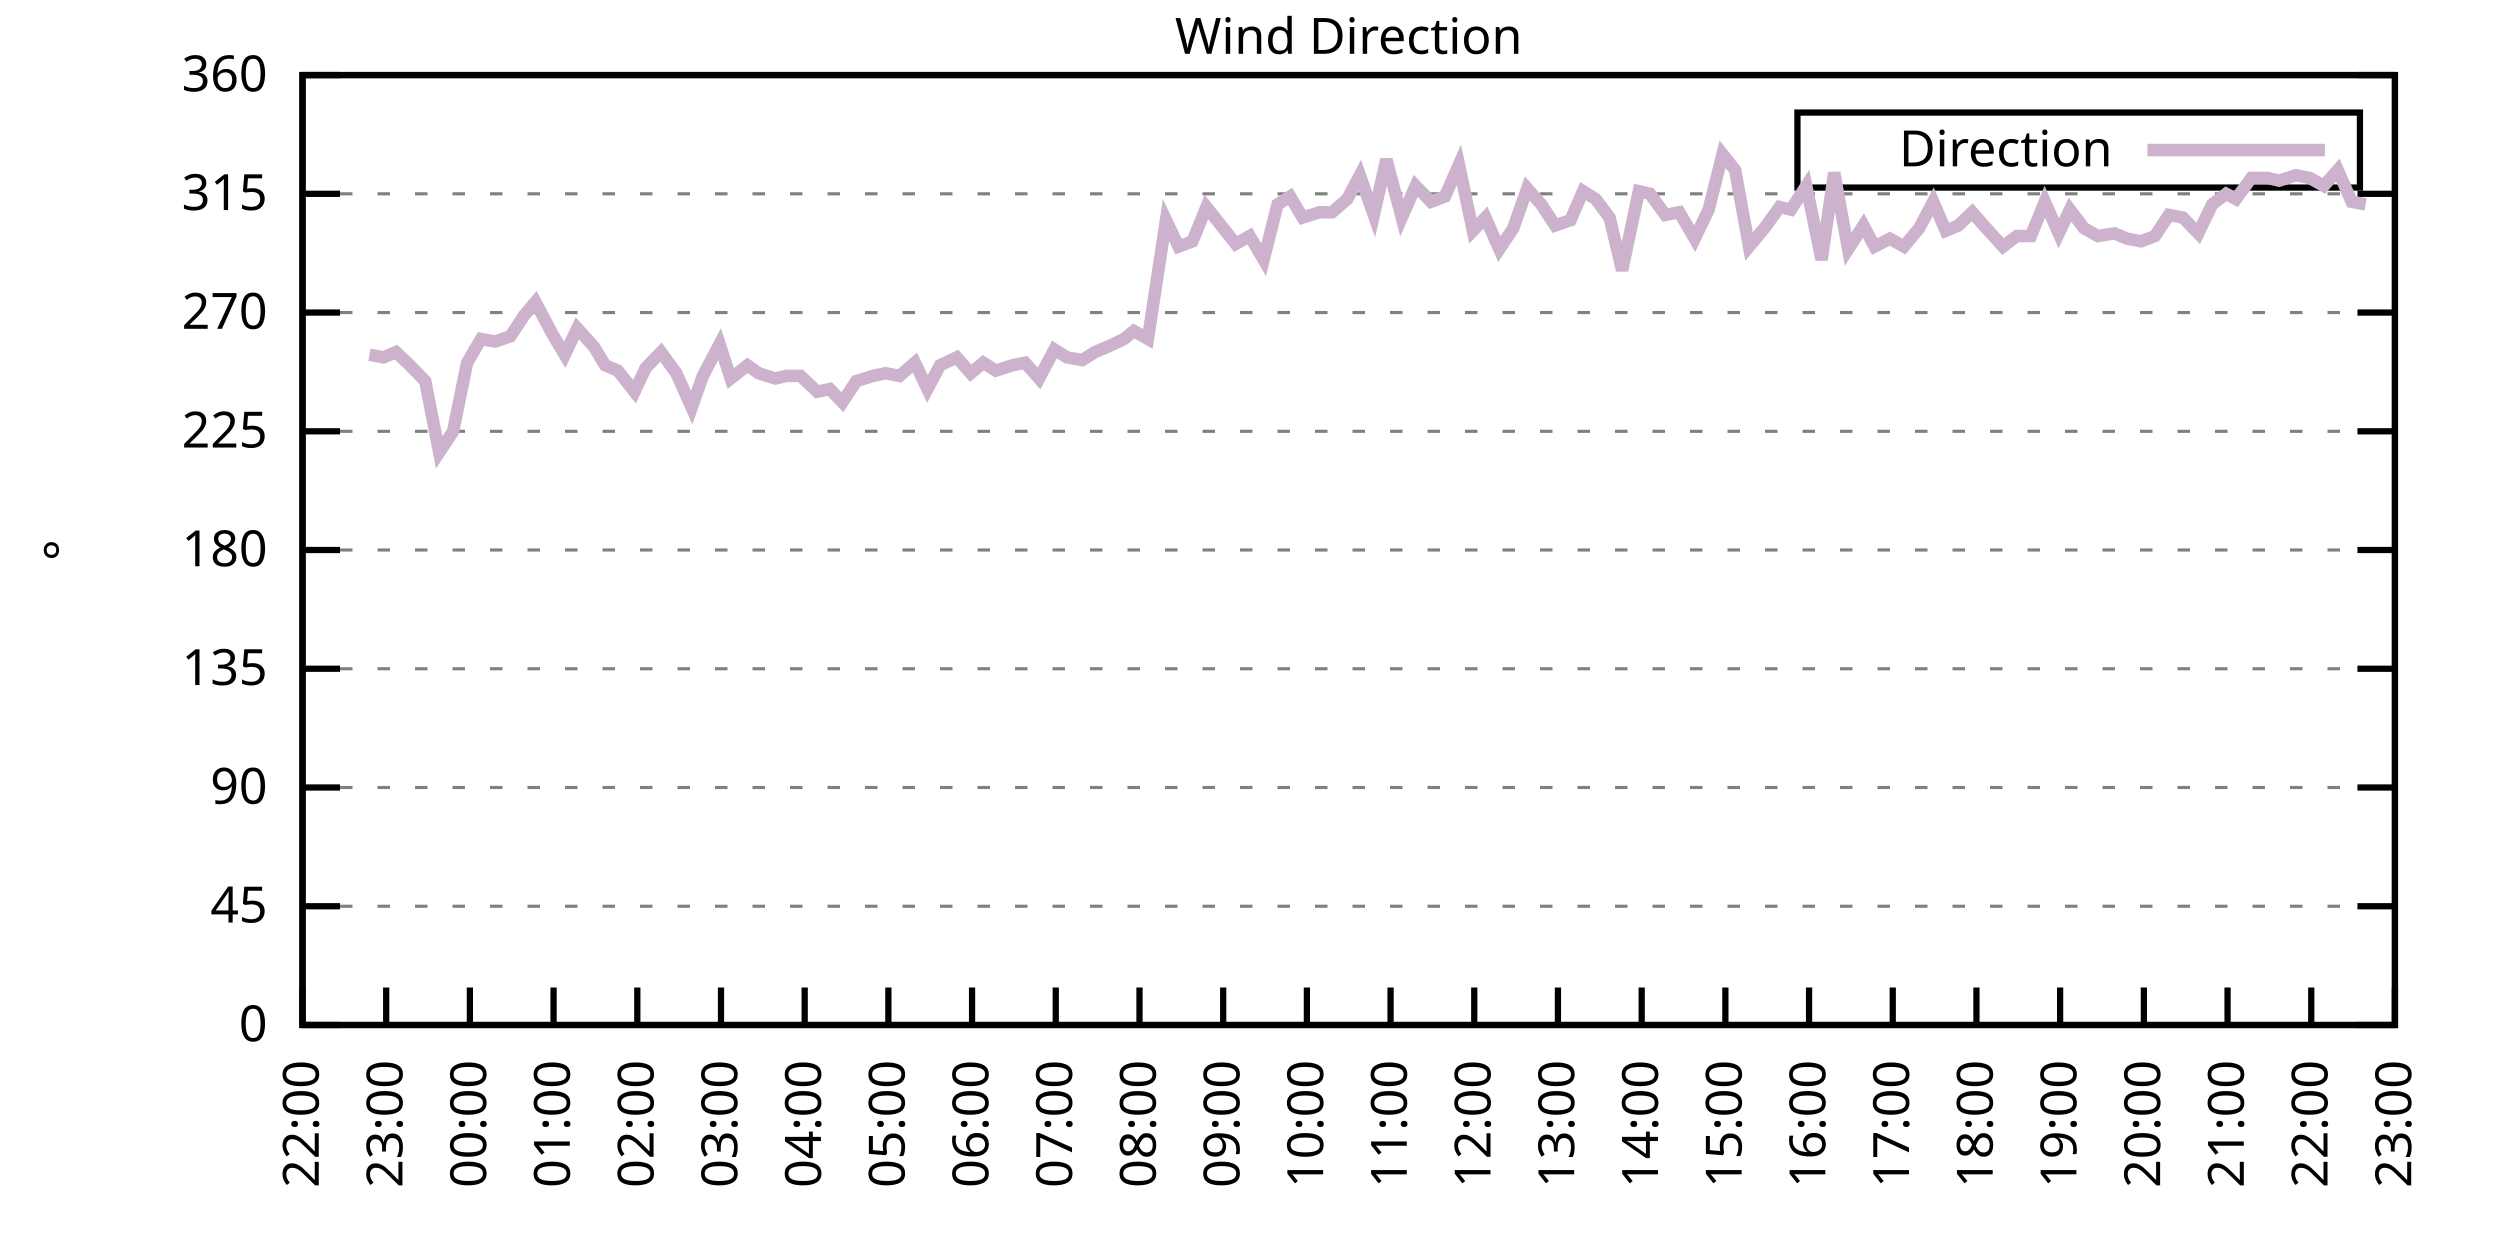
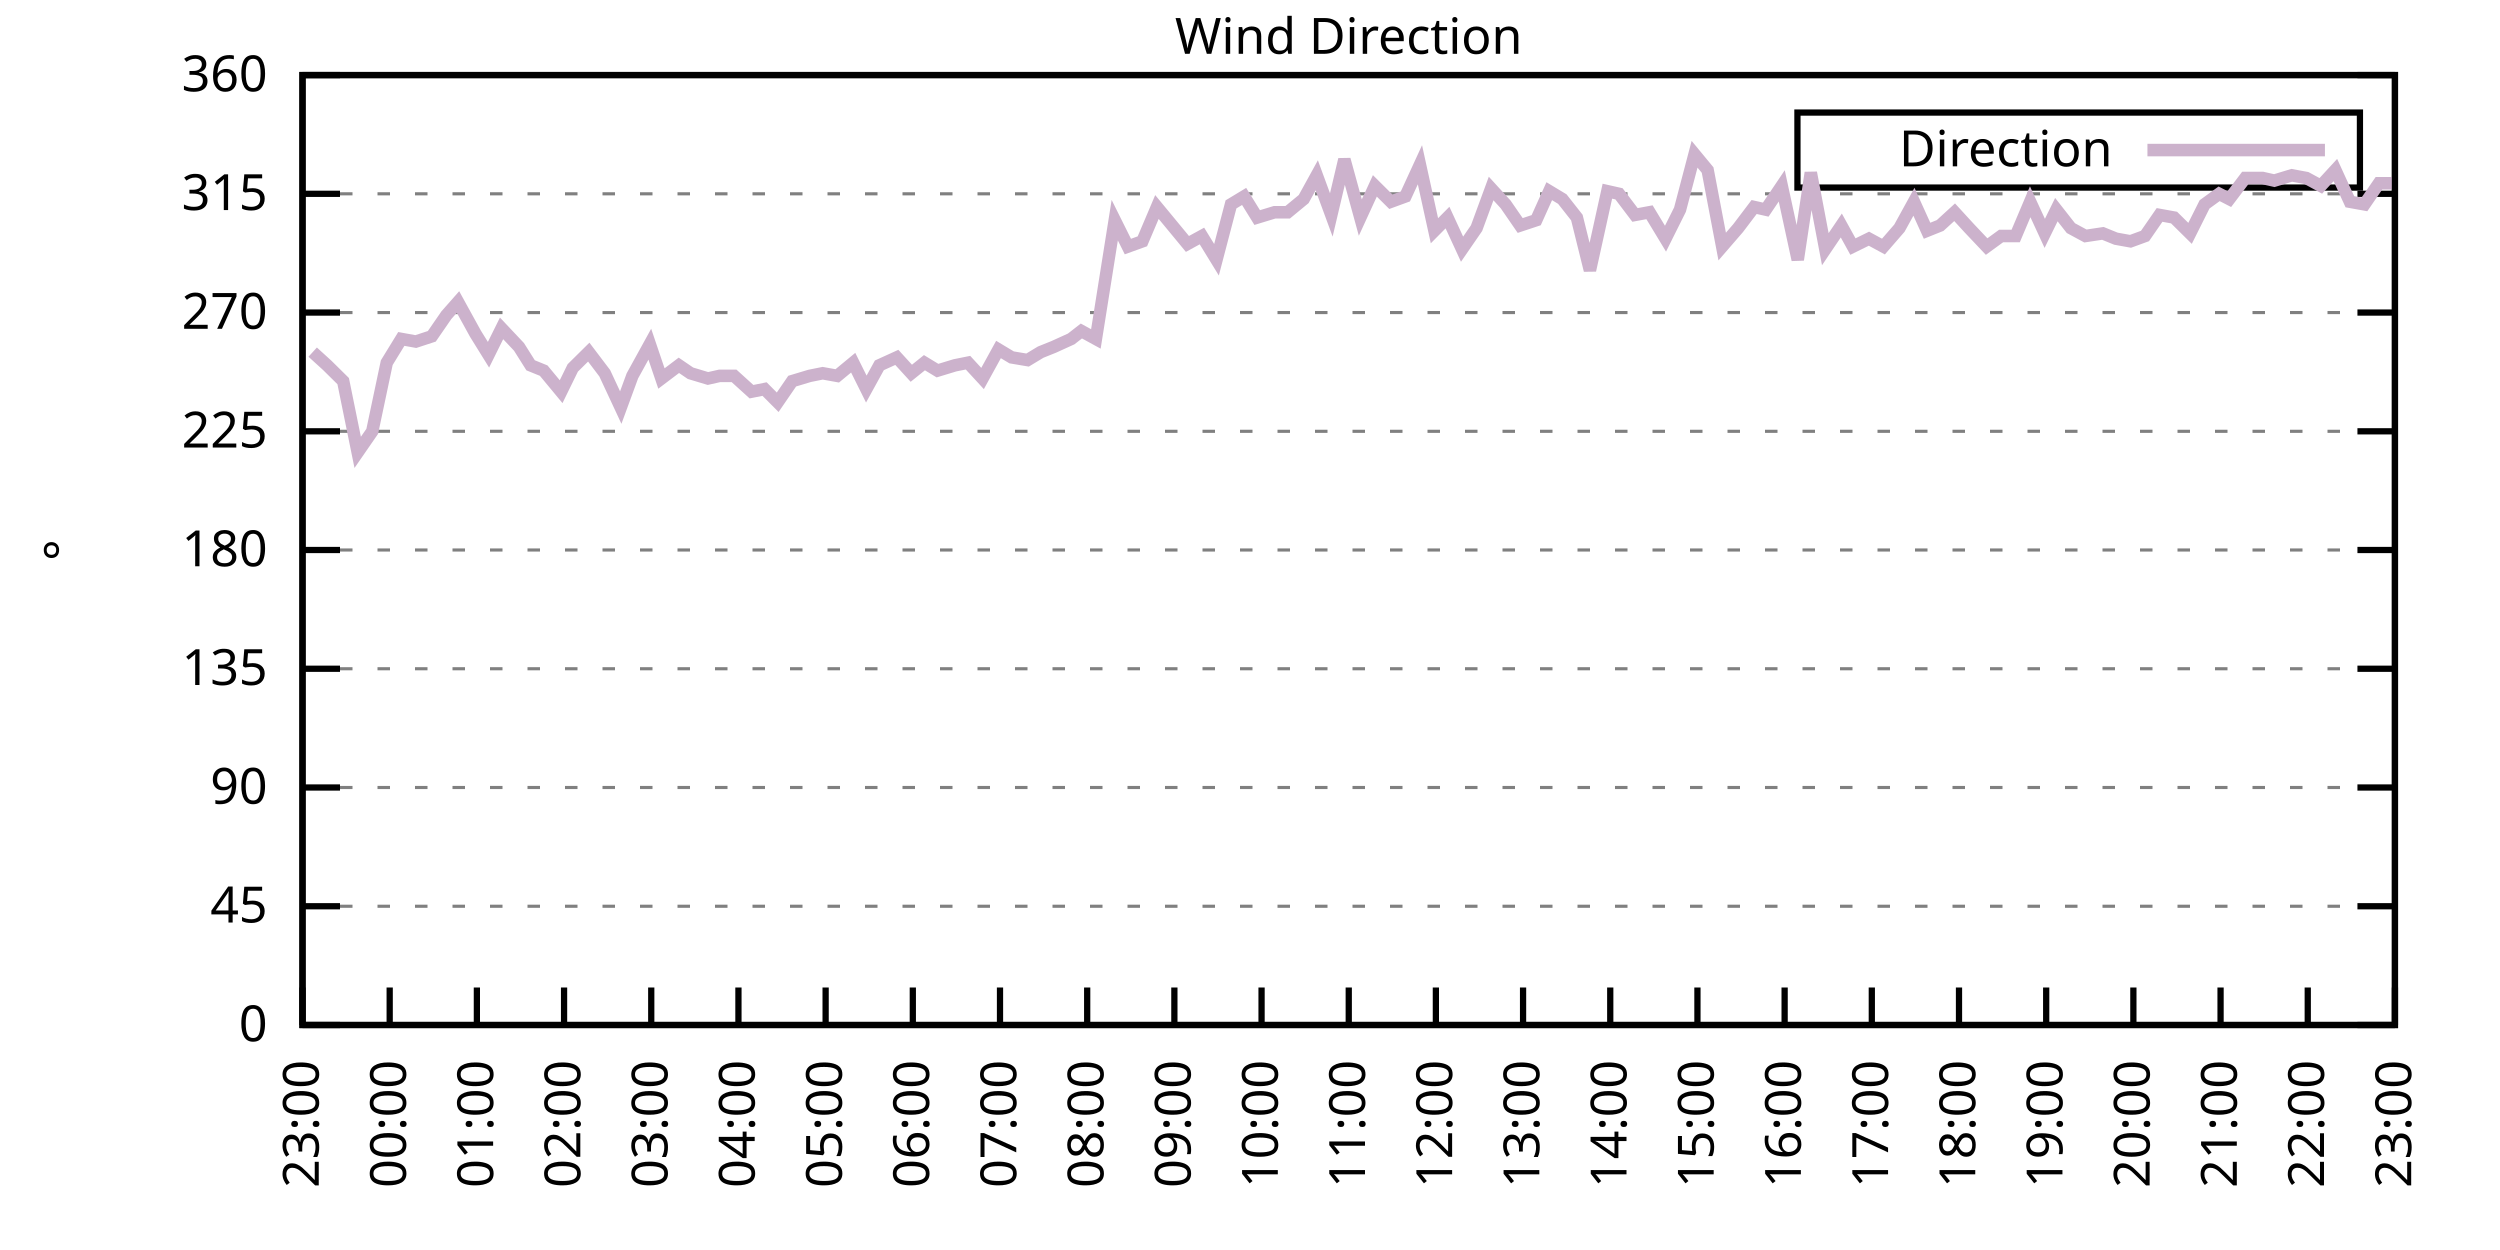
<svg xmlns="http://www.w3.org/2000/svg" xmlns:xlink="http://www.w3.org/1999/xlink" width="400" height="200" viewBox="0 0 400 200">
  <g id="gnuplot_canvas">
    <rect x="0" y="0" width="400" height="200" fill="none" />
    <defs>
      <circle id="gpDot" r="0.5" stroke-width="0.5" stroke="currentColor" />
      <path id="gpPt0" stroke-width="0.333" stroke="currentColor" d="M-1,0 h2 M0,-1 v2" />
      <path id="gpPt1" stroke-width="0.333" stroke="currentColor" d="M-1,-1 L1,1 M1,-1 L-1,1" />
      <path id="gpPt2" stroke-width="0.333" stroke="currentColor" d="M-1,0 L1,0 M0,-1 L0,1 M-1,-1 L1,1 M-1,1 L1,-1" />
      <rect id="gpPt3" stroke-width="0.333" stroke="currentColor" x="-1" y="-1" width="2" height="2" />
      <rect id="gpPt4" stroke-width="0.333" stroke="currentColor" fill="currentColor" x="-1" y="-1" width="2" height="2" />
      <circle id="gpPt5" stroke-width="0.333" stroke="currentColor" cx="0" cy="0" r="1" />
      <use xlink:href="#gpPt5" id="gpPt6" fill="currentColor" stroke="none" />
      <path id="gpPt7" stroke-width="0.333" stroke="currentColor" d="M0,-1.33 L-1.33,0.67 L1.33,0.67 z" />
      <use xlink:href="#gpPt7" id="gpPt8" fill="currentColor" stroke="none" />
      <use xlink:href="#gpPt7" id="gpPt9" stroke="currentColor" transform="rotate(180)" />
      <use xlink:href="#gpPt9" id="gpPt10" fill="currentColor" stroke="none" />
      <use xlink:href="#gpPt3" id="gpPt11" stroke="currentColor" transform="rotate(45)" />
      <use xlink:href="#gpPt11" id="gpPt12" fill="currentColor" stroke="none" />
      <path id="gpPt13" stroke-width="0.333" stroke="currentColor" d="M0,1.330 L1.265,0.411 L0.782,-1.067 L-0.782,-1.076 L-1.265,0.411 z" />
      <use xlink:href="#gpPt13" id="gpPt14" fill="currentColor" stroke="none" />
      <filter id="textbox" filterUnits="objectBoundingBox" x="0" y="0" height="1" width="1">
        <feFlood flood-color="white" flood-opacity="1" result="bgnd" />
        <feComposite in="SourceGraphic" in2="bgnd" operator="atop" />
      </filter>
      <filter id="greybox" filterUnits="objectBoundingBox" x="0" y="0" height="1" width="1">
        <feFlood flood-color="lightgrey" flood-opacity="1" result="grey" />
        <feComposite in="SourceGraphic" in2="grey" operator="atop" />
      </filter>
    </defs>
    <g fill="none" color="white" stroke="currentColor" stroke-width="1.00" stroke-linecap="butt" stroke-linejoin="miter">
</g>
    <g fill="none" color="black" stroke="currentColor" stroke-width="1.00" stroke-linecap="butt" stroke-linejoin="miter">
      <g stroke="none" shape-rendering="crispEdges">
        <polygon fill="rgb(255, 255, 255)" points="48.40,164.00 383.18,164.00 383.18,12.02 48.40,12.02 " />
      </g>
    </g>
    <g fill="none" color="black" stroke="currentColor" stroke-width="1.00" stroke-linecap="butt" stroke-linejoin="miter">
</g>
    <g fill="none" color="black" stroke="black" stroke-width="0.50" stroke-linecap="butt" stroke-linejoin="miter">
</g>
    <g fill="none" color="gray" stroke="currentColor" stroke-width="0.50" stroke-linecap="butt" stroke-linejoin="miter">
      <path stroke="gray" stroke-dasharray="2,4" class="gridline" d="M48.40,164.00 L383.19,164.00  " />
    </g>
    <g fill="none" color="gray" stroke="gray" stroke-width="1.00" stroke-linecap="butt" stroke-linejoin="miter">
</g>
    <g fill="none" color="black" stroke="currentColor" stroke-width="1.00" stroke-linecap="butt" stroke-linejoin="miter">
      <path stroke="black" d="M48.40,164.00 L54.40,164.00 M383.19,164.00 L377.19,164.00  " />
      <g transform="translate(42.80,166.60)" stroke="none" fill="black" font-family="Sans" font-size="8.00" text-anchor="end">
        <text>
          <tspan font-family="Sans"> 0</tspan>
        </text>
      </g>
    </g>
    <g fill="none" color="black" stroke="currentColor" stroke-width="1.00" stroke-linecap="butt" stroke-linejoin="miter">
</g>
    <g fill="none" color="black" stroke="black" stroke-width="0.50" stroke-linecap="butt" stroke-linejoin="miter">
</g>
    <g fill="none" color="gray" stroke="currentColor" stroke-width="0.50" stroke-linecap="butt" stroke-linejoin="miter">
      <path stroke="gray" stroke-dasharray="2,4" class="gridline" d="M48.40,145.00 L383.19,145.00  " />
    </g>
    <g fill="none" color="gray" stroke="gray" stroke-width="1.00" stroke-linecap="butt" stroke-linejoin="miter">
</g>
    <g fill="none" color="black" stroke="currentColor" stroke-width="1.00" stroke-linecap="butt" stroke-linejoin="miter">
      <path stroke="black" d="M48.40,145.00 L54.40,145.00 M383.19,145.00 L377.19,145.00  " />
      <g transform="translate(42.80,147.60)" stroke="none" fill="black" font-family="Sans" font-size="8.00" text-anchor="end">
        <text>
          <tspan font-family="Sans"> 45</tspan>
        </text>
      </g>
    </g>
    <g fill="none" color="black" stroke="currentColor" stroke-width="1.00" stroke-linecap="butt" stroke-linejoin="miter">
</g>
    <g fill="none" color="black" stroke="black" stroke-width="0.50" stroke-linecap="butt" stroke-linejoin="miter">
</g>
    <g fill="none" color="gray" stroke="currentColor" stroke-width="0.50" stroke-linecap="butt" stroke-linejoin="miter">
      <path stroke="gray" stroke-dasharray="2,4" class="gridline" d="M48.40,126.00 L383.19,126.00  " />
    </g>
    <g fill="none" color="gray" stroke="gray" stroke-width="1.00" stroke-linecap="butt" stroke-linejoin="miter">
</g>
    <g fill="none" color="black" stroke="currentColor" stroke-width="1.00" stroke-linecap="butt" stroke-linejoin="miter">
      <path stroke="black" d="M48.40,126.00 L54.40,126.00 M383.19,126.00 L377.19,126.00  " />
      <g transform="translate(42.80,128.60)" stroke="none" fill="black" font-family="Sans" font-size="8.00" text-anchor="end">
        <text>
          <tspan font-family="Sans"> 90</tspan>
        </text>
      </g>
    </g>
    <g fill="none" color="black" stroke="currentColor" stroke-width="1.00" stroke-linecap="butt" stroke-linejoin="miter">
</g>
    <g fill="none" color="black" stroke="black" stroke-width="0.50" stroke-linecap="butt" stroke-linejoin="miter">
</g>
    <g fill="none" color="gray" stroke="currentColor" stroke-width="0.50" stroke-linecap="butt" stroke-linejoin="miter">
      <path stroke="gray" stroke-dasharray="2,4" class="gridline" d="M48.40,107.00 L383.19,107.00  " />
    </g>
    <g fill="none" color="gray" stroke="gray" stroke-width="1.00" stroke-linecap="butt" stroke-linejoin="miter">
</g>
    <g fill="none" color="black" stroke="currentColor" stroke-width="1.00" stroke-linecap="butt" stroke-linejoin="miter">
      <path stroke="black" d="M48.40,107.00 L54.40,107.00 M383.19,107.00 L377.19,107.00  " />
      <g transform="translate(42.80,109.60)" stroke="none" fill="black" font-family="Sans" font-size="8.00" text-anchor="end">
        <text>
          <tspan font-family="Sans"> 135</tspan>
        </text>
      </g>
    </g>
    <g fill="none" color="black" stroke="currentColor" stroke-width="1.00" stroke-linecap="butt" stroke-linejoin="miter">
</g>
    <g fill="none" color="black" stroke="black" stroke-width="0.50" stroke-linecap="butt" stroke-linejoin="miter">
</g>
    <g fill="none" color="gray" stroke="currentColor" stroke-width="0.50" stroke-linecap="butt" stroke-linejoin="miter">
      <path stroke="gray" stroke-dasharray="2,4" class="gridline" d="M48.40,88.00 L383.19,88.00  " />
    </g>
    <g fill="none" color="gray" stroke="gray" stroke-width="1.00" stroke-linecap="butt" stroke-linejoin="miter">
</g>
    <g fill="none" color="black" stroke="currentColor" stroke-width="1.00" stroke-linecap="butt" stroke-linejoin="miter">
      <path stroke="black" d="M48.40,88.00 L54.40,88.00 M383.19,88.00 L377.19,88.00  " />
      <g transform="translate(42.80,90.60)" stroke="none" fill="black" font-family="Sans" font-size="8.00" text-anchor="end">
        <text>
          <tspan font-family="Sans"> 180</tspan>
        </text>
      </g>
    </g>
    <g fill="none" color="black" stroke="currentColor" stroke-width="1.00" stroke-linecap="butt" stroke-linejoin="miter">
</g>
    <g fill="none" color="black" stroke="black" stroke-width="0.50" stroke-linecap="butt" stroke-linejoin="miter">
</g>
    <g fill="none" color="gray" stroke="currentColor" stroke-width="0.50" stroke-linecap="butt" stroke-linejoin="miter">
      <path stroke="gray" stroke-dasharray="2,4" class="gridline" d="M48.40,69.01 L383.19,69.01  " />
    </g>
    <g fill="none" color="gray" stroke="gray" stroke-width="1.00" stroke-linecap="butt" stroke-linejoin="miter">
</g>
    <g fill="none" color="black" stroke="currentColor" stroke-width="1.00" stroke-linecap="butt" stroke-linejoin="miter">
      <path stroke="black" d="M48.40,69.01 L54.40,69.01 M383.19,69.01 L377.19,69.01  " />
      <g transform="translate(42.80,71.61)" stroke="none" fill="black" font-family="Sans" font-size="8.00" text-anchor="end">
        <text>
          <tspan font-family="Sans"> 225</tspan>
        </text>
      </g>
    </g>
    <g fill="none" color="black" stroke="currentColor" stroke-width="1.00" stroke-linecap="butt" stroke-linejoin="miter">
</g>
    <g fill="none" color="black" stroke="black" stroke-width="0.50" stroke-linecap="butt" stroke-linejoin="miter">
</g>
    <g fill="none" color="gray" stroke="currentColor" stroke-width="0.50" stroke-linecap="butt" stroke-linejoin="miter">
      <path stroke="gray" stroke-dasharray="2,4" class="gridline" d="M48.40,50.01 L383.19,50.01  " />
    </g>
    <g fill="none" color="gray" stroke="gray" stroke-width="1.00" stroke-linecap="butt" stroke-linejoin="miter">
</g>
    <g fill="none" color="black" stroke="currentColor" stroke-width="1.00" stroke-linecap="butt" stroke-linejoin="miter">
      <path stroke="black" d="M48.40,50.01 L54.40,50.01 M383.19,50.01 L377.19,50.01  " />
      <g transform="translate(42.80,52.61)" stroke="none" fill="black" font-family="Sans" font-size="8.00" text-anchor="end">
        <text>
          <tspan font-family="Sans"> 270</tspan>
        </text>
      </g>
    </g>
    <g fill="none" color="black" stroke="currentColor" stroke-width="1.00" stroke-linecap="butt" stroke-linejoin="miter">
</g>
    <g fill="none" color="black" stroke="black" stroke-width="0.50" stroke-linecap="butt" stroke-linejoin="miter">
</g>
    <g fill="none" color="gray" stroke="currentColor" stroke-width="0.50" stroke-linecap="butt" stroke-linejoin="miter">
      <path stroke="gray" stroke-dasharray="2,4" class="gridline" d="M48.40,31.01 L383.19,31.01  " />
    </g>
    <g fill="none" color="gray" stroke="gray" stroke-width="1.00" stroke-linecap="butt" stroke-linejoin="miter">
</g>
    <g fill="none" color="black" stroke="currentColor" stroke-width="1.00" stroke-linecap="butt" stroke-linejoin="miter">
      <path stroke="black" d="M48.40,31.01 L54.40,31.01 M383.19,31.01 L377.19,31.01  " />
      <g transform="translate(42.80,33.61)" stroke="none" fill="black" font-family="Sans" font-size="8.00" text-anchor="end">
        <text>
          <tspan font-family="Sans"> 315</tspan>
        </text>
      </g>
    </g>
    <g fill="none" color="black" stroke="currentColor" stroke-width="1.00" stroke-linecap="butt" stroke-linejoin="miter">
</g>
    <g fill="none" color="black" stroke="black" stroke-width="0.50" stroke-linecap="butt" stroke-linejoin="miter">
</g>
    <g fill="none" color="gray" stroke="currentColor" stroke-width="0.50" stroke-linecap="butt" stroke-linejoin="miter">
      <path stroke="gray" stroke-dasharray="2,4" class="gridline" d="M48.40,12.01 L383.19,12.01  " />
    </g>
    <g fill="none" color="gray" stroke="gray" stroke-width="1.00" stroke-linecap="butt" stroke-linejoin="miter">
</g>
    <g fill="none" color="black" stroke="currentColor" stroke-width="1.00" stroke-linecap="butt" stroke-linejoin="miter">
      <path stroke="black" d="M48.40,12.01 L54.40,12.01 M383.19,12.01 L377.19,12.01  " />
      <g transform="translate(42.80,14.61)" stroke="none" fill="black" font-family="Sans" font-size="8.00" text-anchor="end">
        <text>
          <tspan font-family="Sans"> 360</tspan>
        </text>
      </g>
    </g>
    <g fill="none" color="black" stroke="currentColor" stroke-width="1.00" stroke-linecap="butt" stroke-linejoin="miter">
      <path stroke="black" d="M48.40,164.00 L48.40,158.00  " />
      <g transform="translate(51.00,169.60) rotate(270.00)" stroke="none" fill="black" font-family="Sans" font-size="8.00" text-anchor="end">
        <text>
-           <tspan font-family="Sans">22:00</tspan>
-         </text>
-       </g>
-     </g>
-     <g fill="none" color="black" stroke="currentColor" stroke-width="1.00" stroke-linecap="butt" stroke-linejoin="miter">
-       <path stroke="black" d="M61.79,164.00 L61.79,158.00  " />
-       <g transform="translate(64.39,169.60) rotate(270.00)" stroke="none" fill="black" font-family="Sans" font-size="8.00" text-anchor="end">
-         <text>
          <tspan font-family="Sans">23:00</tspan>
        </text>
      </g>
    </g>
    <g fill="none" color="black" stroke="currentColor" stroke-width="1.00" stroke-linecap="butt" stroke-linejoin="miter">
-       <path stroke="black" d="M75.18,164.00 L75.18,158.00  " />
-       <g transform="translate(77.78,169.60) rotate(270.00)" stroke="none" fill="black" font-family="Sans" font-size="8.00" text-anchor="end">
+       <path stroke="black" d="M62.35,164.00 L62.35,158.00  " />
+       <g transform="translate(64.95,169.60) rotate(270.00)" stroke="none" fill="black" font-family="Sans" font-size="8.00" text-anchor="end">
        <text>
          <tspan font-family="Sans">00:00</tspan>
        </text>
      </g>
    </g>
    <g fill="none" color="black" stroke="currentColor" stroke-width="1.00" stroke-linecap="butt" stroke-linejoin="miter">
-       <path stroke="black" d="M88.57,164.00 L88.57,158.00  " />
-       <g transform="translate(91.17,169.60) rotate(270.00)" stroke="none" fill="black" font-family="Sans" font-size="8.00" text-anchor="end">
+       <path stroke="black" d="M76.30,164.00 L76.30,158.00  " />
+       <g transform="translate(78.90,169.60) rotate(270.00)" stroke="none" fill="black" font-family="Sans" font-size="8.00" text-anchor="end">
        <text>
          <tspan font-family="Sans">01:00</tspan>
        </text>
      </g>
    </g>
    <g fill="none" color="black" stroke="currentColor" stroke-width="1.00" stroke-linecap="butt" stroke-linejoin="miter">
-       <path stroke="black" d="M101.97,164.00 L101.97,158.00  " />
-       <g transform="translate(104.57,169.60) rotate(270.00)" stroke="none" fill="black" font-family="Sans" font-size="8.00" text-anchor="end">
+       <path stroke="black" d="M90.25,164.00 L90.25,158.00  " />
+       <g transform="translate(92.85,169.60) rotate(270.00)" stroke="none" fill="black" font-family="Sans" font-size="8.00" text-anchor="end">
        <text>
          <tspan font-family="Sans">02:00</tspan>
        </text>
      </g>
    </g>
    <g fill="none" color="black" stroke="currentColor" stroke-width="1.00" stroke-linecap="butt" stroke-linejoin="miter">
-       <path stroke="black" d="M115.36,164.00 L115.36,158.00  " />
-       <g transform="translate(117.96,169.60) rotate(270.00)" stroke="none" fill="black" font-family="Sans" font-size="8.00" text-anchor="end">
+       <path stroke="black" d="M104.20,164.00 L104.20,158.00  " />
+       <g transform="translate(106.80,169.60) rotate(270.00)" stroke="none" fill="black" font-family="Sans" font-size="8.00" text-anchor="end">
        <text>
          <tspan font-family="Sans">03:00</tspan>
        </text>
      </g>
    </g>
    <g fill="none" color="black" stroke="currentColor" stroke-width="1.00" stroke-linecap="butt" stroke-linejoin="miter">
-       <path stroke="black" d="M128.75,164.00 L128.75,158.00  " />
-       <g transform="translate(131.35,169.60) rotate(270.00)" stroke="none" fill="black" font-family="Sans" font-size="8.00" text-anchor="end">
+       <path stroke="black" d="M118.15,164.00 L118.15,158.00  " />
+       <g transform="translate(120.75,169.60) rotate(270.00)" stroke="none" fill="black" font-family="Sans" font-size="8.00" text-anchor="end">
        <text>
          <tspan font-family="Sans">04:00</tspan>
        </text>
      </g>
    </g>
    <g fill="none" color="black" stroke="currentColor" stroke-width="1.00" stroke-linecap="butt" stroke-linejoin="miter">
-       <path stroke="black" d="M142.14,164.00 L142.14,158.00  " />
-       <g transform="translate(144.74,169.60) rotate(270.00)" stroke="none" fill="black" font-family="Sans" font-size="8.00" text-anchor="end">
+       <path stroke="black" d="M132.10,164.00 L132.10,158.00  " />
+       <g transform="translate(134.70,169.60) rotate(270.00)" stroke="none" fill="black" font-family="Sans" font-size="8.00" text-anchor="end">
        <text>
          <tspan font-family="Sans">05:00</tspan>
        </text>
      </g>
    </g>
    <g fill="none" color="black" stroke="currentColor" stroke-width="1.00" stroke-linecap="butt" stroke-linejoin="miter">
-       <path stroke="black" d="M155.53,164.00 L155.53,158.00  " />
-       <g transform="translate(158.13,169.60) rotate(270.00)" stroke="none" fill="black" font-family="Sans" font-size="8.00" text-anchor="end">
+       <path stroke="black" d="M146.05,164.00 L146.05,158.00  " />
+       <g transform="translate(148.65,169.60) rotate(270.00)" stroke="none" fill="black" font-family="Sans" font-size="8.00" text-anchor="end">
        <text>
          <tspan font-family="Sans">06:00</tspan>
        </text>
      </g>
    </g>
    <g fill="none" color="black" stroke="currentColor" stroke-width="1.00" stroke-linecap="butt" stroke-linejoin="miter">
-       <path stroke="black" d="M168.92,164.00 L168.92,158.00  " />
-       <g transform="translate(171.52,169.60) rotate(270.00)" stroke="none" fill="black" font-family="Sans" font-size="8.00" text-anchor="end">
+       <path stroke="black" d="M160.00,164.00 L160.00,158.00  " />
+       <g transform="translate(162.60,169.60) rotate(270.00)" stroke="none" fill="black" font-family="Sans" font-size="8.00" text-anchor="end">
        <text>
          <tspan font-family="Sans">07:00</tspan>
        </text>
      </g>
    </g>
    <g fill="none" color="black" stroke="currentColor" stroke-width="1.00" stroke-linecap="butt" stroke-linejoin="miter">
-       <path stroke="black" d="M182.32,164.00 L182.32,158.00  " />
-       <g transform="translate(184.92,169.60) rotate(270.00)" stroke="none" fill="black" font-family="Sans" font-size="8.00" text-anchor="end">
+       <path stroke="black" d="M173.95,164.00 L173.95,158.00  " />
+       <g transform="translate(176.55,169.60) rotate(270.00)" stroke="none" fill="black" font-family="Sans" font-size="8.00" text-anchor="end">
        <text>
          <tspan font-family="Sans">08:00</tspan>
        </text>
      </g>
    </g>
    <g fill="none" color="black" stroke="currentColor" stroke-width="1.00" stroke-linecap="butt" stroke-linejoin="miter">
-       <path stroke="black" d="M195.71,164.00 L195.71,158.00  " />
-       <g transform="translate(198.31,169.60) rotate(270.00)" stroke="none" fill="black" font-family="Sans" font-size="8.00" text-anchor="end">
+       <path stroke="black" d="M187.90,164.00 L187.90,158.00  " />
+       <g transform="translate(190.50,169.60) rotate(270.00)" stroke="none" fill="black" font-family="Sans" font-size="8.00" text-anchor="end">
        <text>
          <tspan font-family="Sans">09:00</tspan>
        </text>
      </g>
    </g>
    <g fill="none" color="black" stroke="currentColor" stroke-width="1.00" stroke-linecap="butt" stroke-linejoin="miter">
-       <path stroke="black" d="M209.10,164.00 L209.10,158.00  " />
-       <g transform="translate(211.70,169.60) rotate(270.00)" stroke="none" fill="black" font-family="Sans" font-size="8.00" text-anchor="end">
+       <path stroke="black" d="M201.85,164.00 L201.85,158.00  " />
+       <g transform="translate(204.45,169.60) rotate(270.00)" stroke="none" fill="black" font-family="Sans" font-size="8.00" text-anchor="end">
        <text>
          <tspan font-family="Sans">10:00</tspan>
        </text>
      </g>
    </g>
    <g fill="none" color="black" stroke="currentColor" stroke-width="1.00" stroke-linecap="butt" stroke-linejoin="miter">
-       <path stroke="black" d="M222.49,164.00 L222.49,158.00  " />
-       <g transform="translate(225.09,169.60) rotate(270.00)" stroke="none" fill="black" font-family="Sans" font-size="8.00" text-anchor="end">
+       <path stroke="black" d="M215.80,164.00 L215.80,158.00  " />
+       <g transform="translate(218.40,169.60) rotate(270.00)" stroke="none" fill="black" font-family="Sans" font-size="8.00" text-anchor="end">
        <text>
          <tspan font-family="Sans">11:00</tspan>
        </text>
      </g>
    </g>
    <g fill="none" color="black" stroke="currentColor" stroke-width="1.00" stroke-linecap="butt" stroke-linejoin="miter">
-       <path stroke="black" d="M235.88,164.00 L235.88,158.00  " />
-       <g transform="translate(238.48,169.60) rotate(270.00)" stroke="none" fill="black" font-family="Sans" font-size="8.00" text-anchor="end">
+       <path stroke="black" d="M229.74,164.00 L229.74,158.00  " />
+       <g transform="translate(232.34,169.60) rotate(270.00)" stroke="none" fill="black" font-family="Sans" font-size="8.00" text-anchor="end">
        <text>
          <tspan font-family="Sans">12:00</tspan>
        </text>
      </g>
    </g>
    <g fill="none" color="black" stroke="currentColor" stroke-width="1.00" stroke-linecap="butt" stroke-linejoin="miter">
-       <path stroke="black" d="M249.27,164.00 L249.27,158.00  " />
-       <g transform="translate(251.87,169.60) rotate(270.00)" stroke="none" fill="black" font-family="Sans" font-size="8.00" text-anchor="end">
+       <path stroke="black" d="M243.69,164.00 L243.69,158.00  " />
+       <g transform="translate(246.29,169.60) rotate(270.00)" stroke="none" fill="black" font-family="Sans" font-size="8.00" text-anchor="end">
        <text>
          <tspan font-family="Sans">13:00</tspan>
        </text>
      </g>
    </g>
    <g fill="none" color="black" stroke="currentColor" stroke-width="1.00" stroke-linecap="butt" stroke-linejoin="miter">
-       <path stroke="black" d="M262.67,164.00 L262.67,158.00  " />
-       <g transform="translate(265.27,169.60) rotate(270.00)" stroke="none" fill="black" font-family="Sans" font-size="8.00" text-anchor="end">
+       <path stroke="black" d="M257.64,164.00 L257.64,158.00  " />
+       <g transform="translate(260.24,169.60) rotate(270.00)" stroke="none" fill="black" font-family="Sans" font-size="8.00" text-anchor="end">
        <text>
          <tspan font-family="Sans">14:00</tspan>
        </text>
      </g>
    </g>
    <g fill="none" color="black" stroke="currentColor" stroke-width="1.00" stroke-linecap="butt" stroke-linejoin="miter">
-       <path stroke="black" d="M276.06,164.00 L276.06,158.00  " />
-       <g transform="translate(278.66,169.60) rotate(270.00)" stroke="none" fill="black" font-family="Sans" font-size="8.00" text-anchor="end">
+       <path stroke="black" d="M271.59,164.00 L271.59,158.00  " />
+       <g transform="translate(274.19,169.60) rotate(270.00)" stroke="none" fill="black" font-family="Sans" font-size="8.00" text-anchor="end">
        <text>
          <tspan font-family="Sans">15:00</tspan>
        </text>
      </g>
    </g>
    <g fill="none" color="black" stroke="currentColor" stroke-width="1.00" stroke-linecap="butt" stroke-linejoin="miter">
-       <path stroke="black" d="M289.45,164.00 L289.45,158.00  " />
-       <g transform="translate(292.05,169.60) rotate(270.00)" stroke="none" fill="black" font-family="Sans" font-size="8.00" text-anchor="end">
+       <path stroke="black" d="M285.54,164.00 L285.54,158.00  " />
+       <g transform="translate(288.14,169.60) rotate(270.00)" stroke="none" fill="black" font-family="Sans" font-size="8.00" text-anchor="end">
        <text>
          <tspan font-family="Sans">16:00</tspan>
        </text>
      </g>
    </g>
    <g fill="none" color="black" stroke="currentColor" stroke-width="1.00" stroke-linecap="butt" stroke-linejoin="miter">
-       <path stroke="black" d="M302.84,164.00 L302.84,158.00  " />
-       <g transform="translate(305.44,169.60) rotate(270.00)" stroke="none" fill="black" font-family="Sans" font-size="8.00" text-anchor="end">
+       <path stroke="black" d="M299.49,164.00 L299.49,158.00  " />
+       <g transform="translate(302.09,169.60) rotate(270.00)" stroke="none" fill="black" font-family="Sans" font-size="8.00" text-anchor="end">
        <text>
          <tspan font-family="Sans">17:00</tspan>
        </text>
      </g>
    </g>
    <g fill="none" color="black" stroke="currentColor" stroke-width="1.00" stroke-linecap="butt" stroke-linejoin="miter">
-       <path stroke="black" d="M316.23,164.00 L316.23,158.00  " />
-       <g transform="translate(318.83,169.60) rotate(270.00)" stroke="none" fill="black" font-family="Sans" font-size="8.00" text-anchor="end">
+       <path stroke="black" d="M313.44,164.00 L313.44,158.00  " />
+       <g transform="translate(316.04,169.60) rotate(270.00)" stroke="none" fill="black" font-family="Sans" font-size="8.00" text-anchor="end">
        <text>
          <tspan font-family="Sans">18:00</tspan>
        </text>
      </g>
    </g>
    <g fill="none" color="black" stroke="currentColor" stroke-width="1.00" stroke-linecap="butt" stroke-linejoin="miter">
-       <path stroke="black" d="M329.62,164.00 L329.62,158.00  " />
-       <g transform="translate(332.22,169.60) rotate(270.00)" stroke="none" fill="black" font-family="Sans" font-size="8.00" text-anchor="end">
+       <path stroke="black" d="M327.39,164.00 L327.39,158.00  " />
+       <g transform="translate(329.99,169.60) rotate(270.00)" stroke="none" fill="black" font-family="Sans" font-size="8.00" text-anchor="end">
        <text>
          <tspan font-family="Sans">19:00</tspan>
        </text>
      </g>
    </g>
    <g fill="none" color="black" stroke="currentColor" stroke-width="1.00" stroke-linecap="butt" stroke-linejoin="miter">
-       <path stroke="black" d="M343.02,164.00 L343.02,158.00  " />
-       <g transform="translate(345.62,169.60) rotate(270.00)" stroke="none" fill="black" font-family="Sans" font-size="8.00" text-anchor="end">
+       <path stroke="black" d="M341.34,164.00 L341.34,158.00  " />
+       <g transform="translate(343.94,169.60) rotate(270.00)" stroke="none" fill="black" font-family="Sans" font-size="8.00" text-anchor="end">
        <text>
          <tspan font-family="Sans">20:00</tspan>
        </text>
      </g>
    </g>
    <g fill="none" color="black" stroke="currentColor" stroke-width="1.00" stroke-linecap="butt" stroke-linejoin="miter">
-       <path stroke="black" d="M356.41,164.00 L356.41,158.00  " />
-       <g transform="translate(359.01,169.60) rotate(270.00)" stroke="none" fill="black" font-family="Sans" font-size="8.00" text-anchor="end">
+       <path stroke="black" d="M355.29,164.00 L355.29,158.00  " />
+       <g transform="translate(357.89,169.60) rotate(270.00)" stroke="none" fill="black" font-family="Sans" font-size="8.00" text-anchor="end">
        <text>
          <tspan font-family="Sans">21:00</tspan>
        </text>
      </g>
    </g>
    <g fill="none" color="black" stroke="currentColor" stroke-width="1.00" stroke-linecap="butt" stroke-linejoin="miter">
-       <path stroke="black" d="M369.80,164.00 L369.80,158.00  " />
-       <g transform="translate(372.40,169.60) rotate(270.00)" stroke="none" fill="black" font-family="Sans" font-size="8.00" text-anchor="end">
+       <path stroke="black" d="M369.24,164.00 L369.24,158.00  " />
+       <g transform="translate(371.84,169.60) rotate(270.00)" stroke="none" fill="black" font-family="Sans" font-size="8.00" text-anchor="end">
        <text>
          <tspan font-family="Sans">22:00</tspan>
        </text>
      </g>
    </g>
    <g fill="none" color="black" stroke="currentColor" stroke-width="1.00" stroke-linecap="butt" stroke-linejoin="miter">
      <path stroke="black" d="M383.19,164.00 L383.19,158.00  " />
      <g transform="translate(385.79,169.60) rotate(270.00)" stroke="none" fill="black" font-family="Sans" font-size="8.00" text-anchor="end">
        <text>
          <tspan font-family="Sans">23:00</tspan>
        </text>
      </g>
    </g>
    <g fill="none" color="black" stroke="currentColor" stroke-width="1.00" stroke-linecap="butt" stroke-linejoin="miter">
</g>
    <g fill="none" color="black" stroke="currentColor" stroke-width="1.00" stroke-linecap="butt" stroke-linejoin="miter">
      <path stroke="black" d="M48.40,12.01 L48.40,164.00 L383.19,164.00 L383.19,12.01 L48.40,12.01 Z  " />
    </g>
    <g fill="none" color="black" stroke="currentColor" stroke-width="1.00" stroke-linecap="butt" stroke-linejoin="miter">
</g>
    <g fill="none" color="black" stroke="currentColor" stroke-width="1.00" stroke-linecap="butt" stroke-linejoin="miter">
      <path stroke="black" d="M287.59,30.01 L287.59,18.01 L377.59,18.01 L377.59,30.01 L287.59,30.01 Z  " />
    </g>
    <g id="Wind_direction_plot_1">
      <g fill="none" color="white" stroke="black" stroke-width="2.00" stroke-linecap="butt" stroke-linejoin="miter">
</g>
      <g fill="none" color="black" stroke="currentColor" stroke-width="2.00" stroke-linecap="butt" stroke-linejoin="miter">
        <g transform="translate(337.99,26.61)" stroke="none" fill="black" font-family="Sans" font-size="8.00" text-anchor="end">
          <text>
            <tspan font-family="Sans">Direction</tspan>
          </text>
        </g>
      </g>
      <g fill="none" color="black" stroke="currentColor" stroke-width="2.00" stroke-linecap="butt" stroke-linejoin="miter">
-         <path stroke="rgb(204, 178, 204)" d="M343.59,24.01 L371.99,24.01 M59.11,56.76 L61.35,57.18 L63.35,56.34 L65.59,58.45 L68.04,60.98 L70.27,72.38   L72.50,69.01 L74.74,58.03 L76.97,54.23 L79.20,54.65 L81.66,53.81 L83.89,50.43 L85.67,48.32 L88.35,53.39   L90.36,56.76 L92.37,52.54 L95.05,55.50 L96.83,58.45 L98.84,59.30 L101.52,62.67 L103.31,58.87 L105.76,56.34   L108.22,59.72 L110.67,65.21 L112.46,60.14 L115.13,55.07 L116.92,60.56 L119.60,58.45 L121.38,59.72 L124.06,60.56   L125.85,60.14 L128.08,60.14 L130.76,62.67 L132.77,62.25 L134.78,64.36 L137.01,60.98 L139.69,60.14 L141.69,59.72   L143.93,60.14 L146.38,58.03 L148.39,62.25 L150.40,58.45 L153.08,57.18 L155.31,59.72 L157.32,58.03 L159.33,59.30   L162.01,58.45 L164.01,58.03 L166.25,60.56 L168.70,55.92 L170.71,57.18 L173.17,57.61 L175.17,56.34 L177.18,55.50   L179.86,54.23 L181.42,52.96 L183.66,54.23 L186.56,35.23 L188.57,39.45 L190.80,38.61 L193.03,33.12 L197.72,39.03   L199.95,37.76 L202.18,41.56 L204.41,32.70 L206.42,31.43 L208.43,34.81 L211.11,33.96 L213.12,33.96 L215.57,31.85   L217.58,28.05 L219.81,34.39 L221.82,25.52 L224.28,34.81 L226.51,29.74 L228.96,32.28 L231.20,31.43 L233.43,26.36   L235.66,36.92 L237.67,34.81 L239.90,39.87 L242.13,36.50 L244.36,30.16 L246.60,32.70 L248.83,36.08 L251.28,35.23   L253.29,30.59 L255.30,31.85 L257.53,34.81 L259.54,43.25 L262.22,30.59 L264.00,31.01 L266.46,34.39 L268.69,33.96   L271.15,38.19 L273.38,33.54 L275.61,24.68 L277.62,27.21 L279.85,39.45 L282.31,36.50 L284.76,33.12 L286.55,33.54   L289.00,29.74 L291.46,41.56 L293.47,27.63 L295.70,39.87 L298.15,36.08 L299.94,39.45 L302.39,38.19 L304.63,39.45   L307.08,36.50 L309.31,32.28 L311.32,36.92 L313.33,36.08 L315.56,33.96 L317.79,36.50 L320.47,39.45 L322.70,37.76   L324.94,37.76 L327.17,32.28 L329.40,37.34 L331.19,33.54 L333.42,36.50 L335.65,37.76 L338.33,37.34 L340.34,38.19   L342.57,38.61 L344.80,37.76 L347.03,34.39 L349.26,34.81 L351.72,37.34 L353.95,32.70 L356.18,31.01 L357.75,31.85   L360.20,28.48 L362.88,28.48 L364.66,28.90 L367.34,28.05 L369.58,28.48 L371.81,29.74 L374.04,27.21 L376.27,32.28   L378.50,32.70  " />
+         <path stroke="rgb(204, 178, 204)" d="M343.59,24.01 L371.99,24.01 M50.03,56.34 L52.35,58.45 L54.91,60.98 L57.23,72.38 L59.56,69.01 L61.88,58.03   L64.21,54.23 L66.53,54.65 L69.09,53.81 L71.42,50.43 L73.28,48.32 L76.07,53.39 L78.16,56.76 L80.25,52.54   L83.04,55.50 L84.90,58.45 L86.99,59.30 L89.78,62.67 L91.64,58.87 L94.20,56.34 L96.76,59.72 L99.32,65.21   L101.18,60.14 L103.97,55.07 L105.83,60.56 L108.62,58.45 L110.48,59.72 L113.27,60.56 L115.13,60.14 L117.45,60.14   L120.24,62.67 L122.33,62.25 L124.43,64.36 L126.75,60.98 L129.54,60.14 L131.63,59.72 L133.96,60.14 L136.51,58.03   L138.61,62.25 L140.70,58.45 L143.49,57.18 L145.81,59.72 L147.91,58.03 L150.00,59.30 L152.79,58.45 L154.88,58.03   L157.21,60.56 L159.76,55.92 L161.86,57.18 L164.41,57.61 L166.51,56.34 L168.60,55.50 L171.39,54.23 L173.02,52.96   L175.34,54.23 L178.36,35.23 L180.46,39.45 L182.78,38.61 L185.11,33.12 L189.99,39.03 L192.31,37.76 L194.64,41.56   L196.96,32.70 L199.06,31.43 L201.15,34.81 L203.94,33.96 L206.03,33.96 L208.59,31.85 L210.68,28.05 L213.01,34.39   L215.10,25.52 L217.65,34.81 L219.98,29.74 L222.54,32.28 L224.86,31.43 L227.19,26.36 L229.51,36.92 L231.60,34.81   L233.93,39.87 L236.25,36.50 L238.58,30.16 L240.90,32.70 L243.23,36.08 L245.79,35.23 L247.88,30.59 L249.97,31.85   L252.30,34.81 L254.39,43.25 L257.18,30.59 L259.04,31.01 L261.60,34.39 L263.92,33.96 L266.48,38.19 L268.80,33.54   L271.13,24.68 L273.22,27.21 L275.55,39.45 L278.10,36.50 L280.66,33.12 L282.52,33.54 L285.08,29.74 L287.64,41.56   L289.73,27.63 L292.05,39.87 L294.61,36.08 L296.47,39.45 L299.03,38.19 L301.35,39.45 L303.91,36.50 L306.23,32.28   L308.33,36.92 L310.42,36.08 L312.74,33.96 L315.07,36.50 L317.86,39.45 L320.18,37.76 L322.51,37.76 L324.83,32.28   L327.16,37.34 L329.02,33.54 L331.34,36.50 L333.67,37.76 L336.46,37.34 L338.55,38.19 L340.88,38.61 L343.20,37.76   L345.53,34.39 L347.85,34.81 L350.41,37.34 L352.73,32.70 L355.06,31.01 L356.69,31.85 L359.24,28.48 L362.03,28.48   L363.89,28.90 L366.68,28.05 L369.01,28.48 L371.33,29.74 L373.66,27.21 L375.98,32.28 L378.31,32.70 L380.63,29.32   L382.73,29.32  " />
      </g>
    </g>
    <g fill="none" color="black" stroke="currentColor" stroke-width="2.00" stroke-linecap="butt" stroke-linejoin="miter">
</g>
    <g fill="none" color="black" stroke="black" stroke-width="1.00" stroke-linecap="butt" stroke-linejoin="miter">
</g>
    <g fill="none" color="black" stroke="currentColor" stroke-width="1.00" stroke-linecap="butt" stroke-linejoin="miter">
      <path stroke="black" d="M48.40,12.01 L48.40,164.00 L383.19,164.00 L383.19,12.01 L48.40,12.01 Z  " />
      <g transform="translate(12.80,88.01) rotate(270.00)" stroke="none" fill="black" font-family="Sans" font-size="8.00" text-anchor="middle">
        <text>
          <tspan font-family="Sans">°</tspan>
        </text>
      </g>
    </g>
    <g fill="none" color="black" stroke="currentColor" stroke-width="1.00" stroke-linecap="butt" stroke-linejoin="miter">
</g>
    <g fill="none" color="black" stroke="currentColor" stroke-width="1.00" stroke-linecap="butt" stroke-linejoin="miter">
      <g transform="translate(215.79,8.61)" stroke="none" fill="black" font-family="Sans" font-size="8.00" text-anchor="middle">
        <text>
          <tspan font-family="Sans">Wind Direction</tspan>
        </text>
      </g>
    </g>
    <g fill="none" color="black" stroke="currentColor" stroke-width="1.00" stroke-linecap="butt" stroke-linejoin="miter">
</g>
  </g>
</svg>
